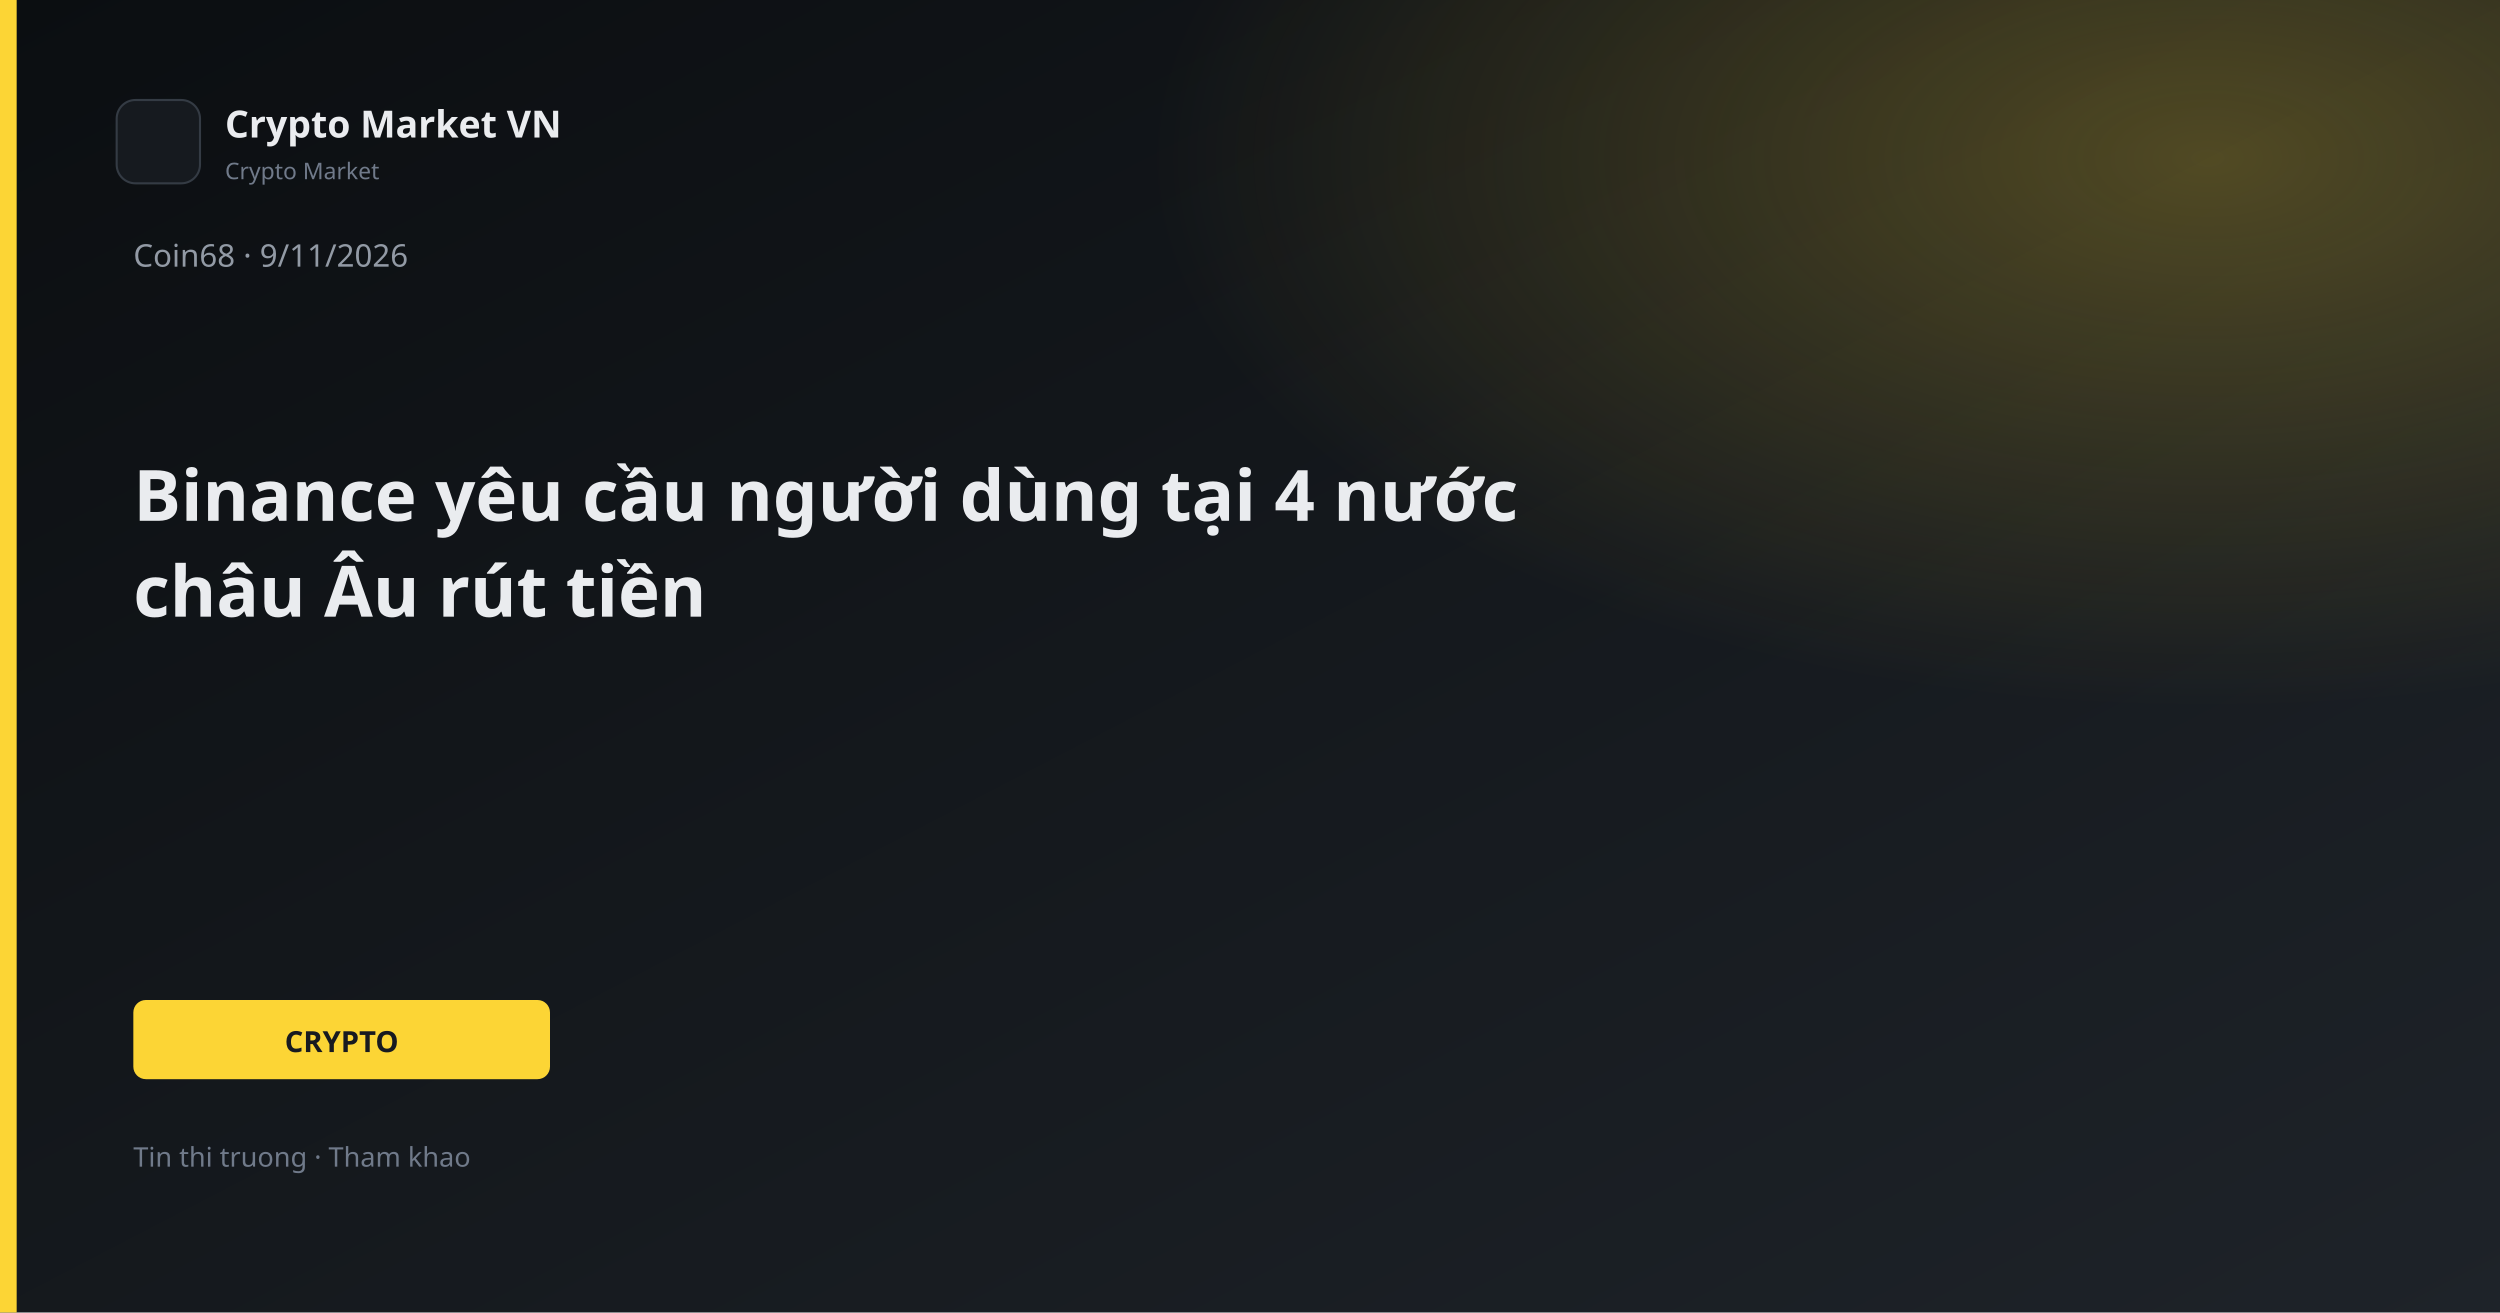
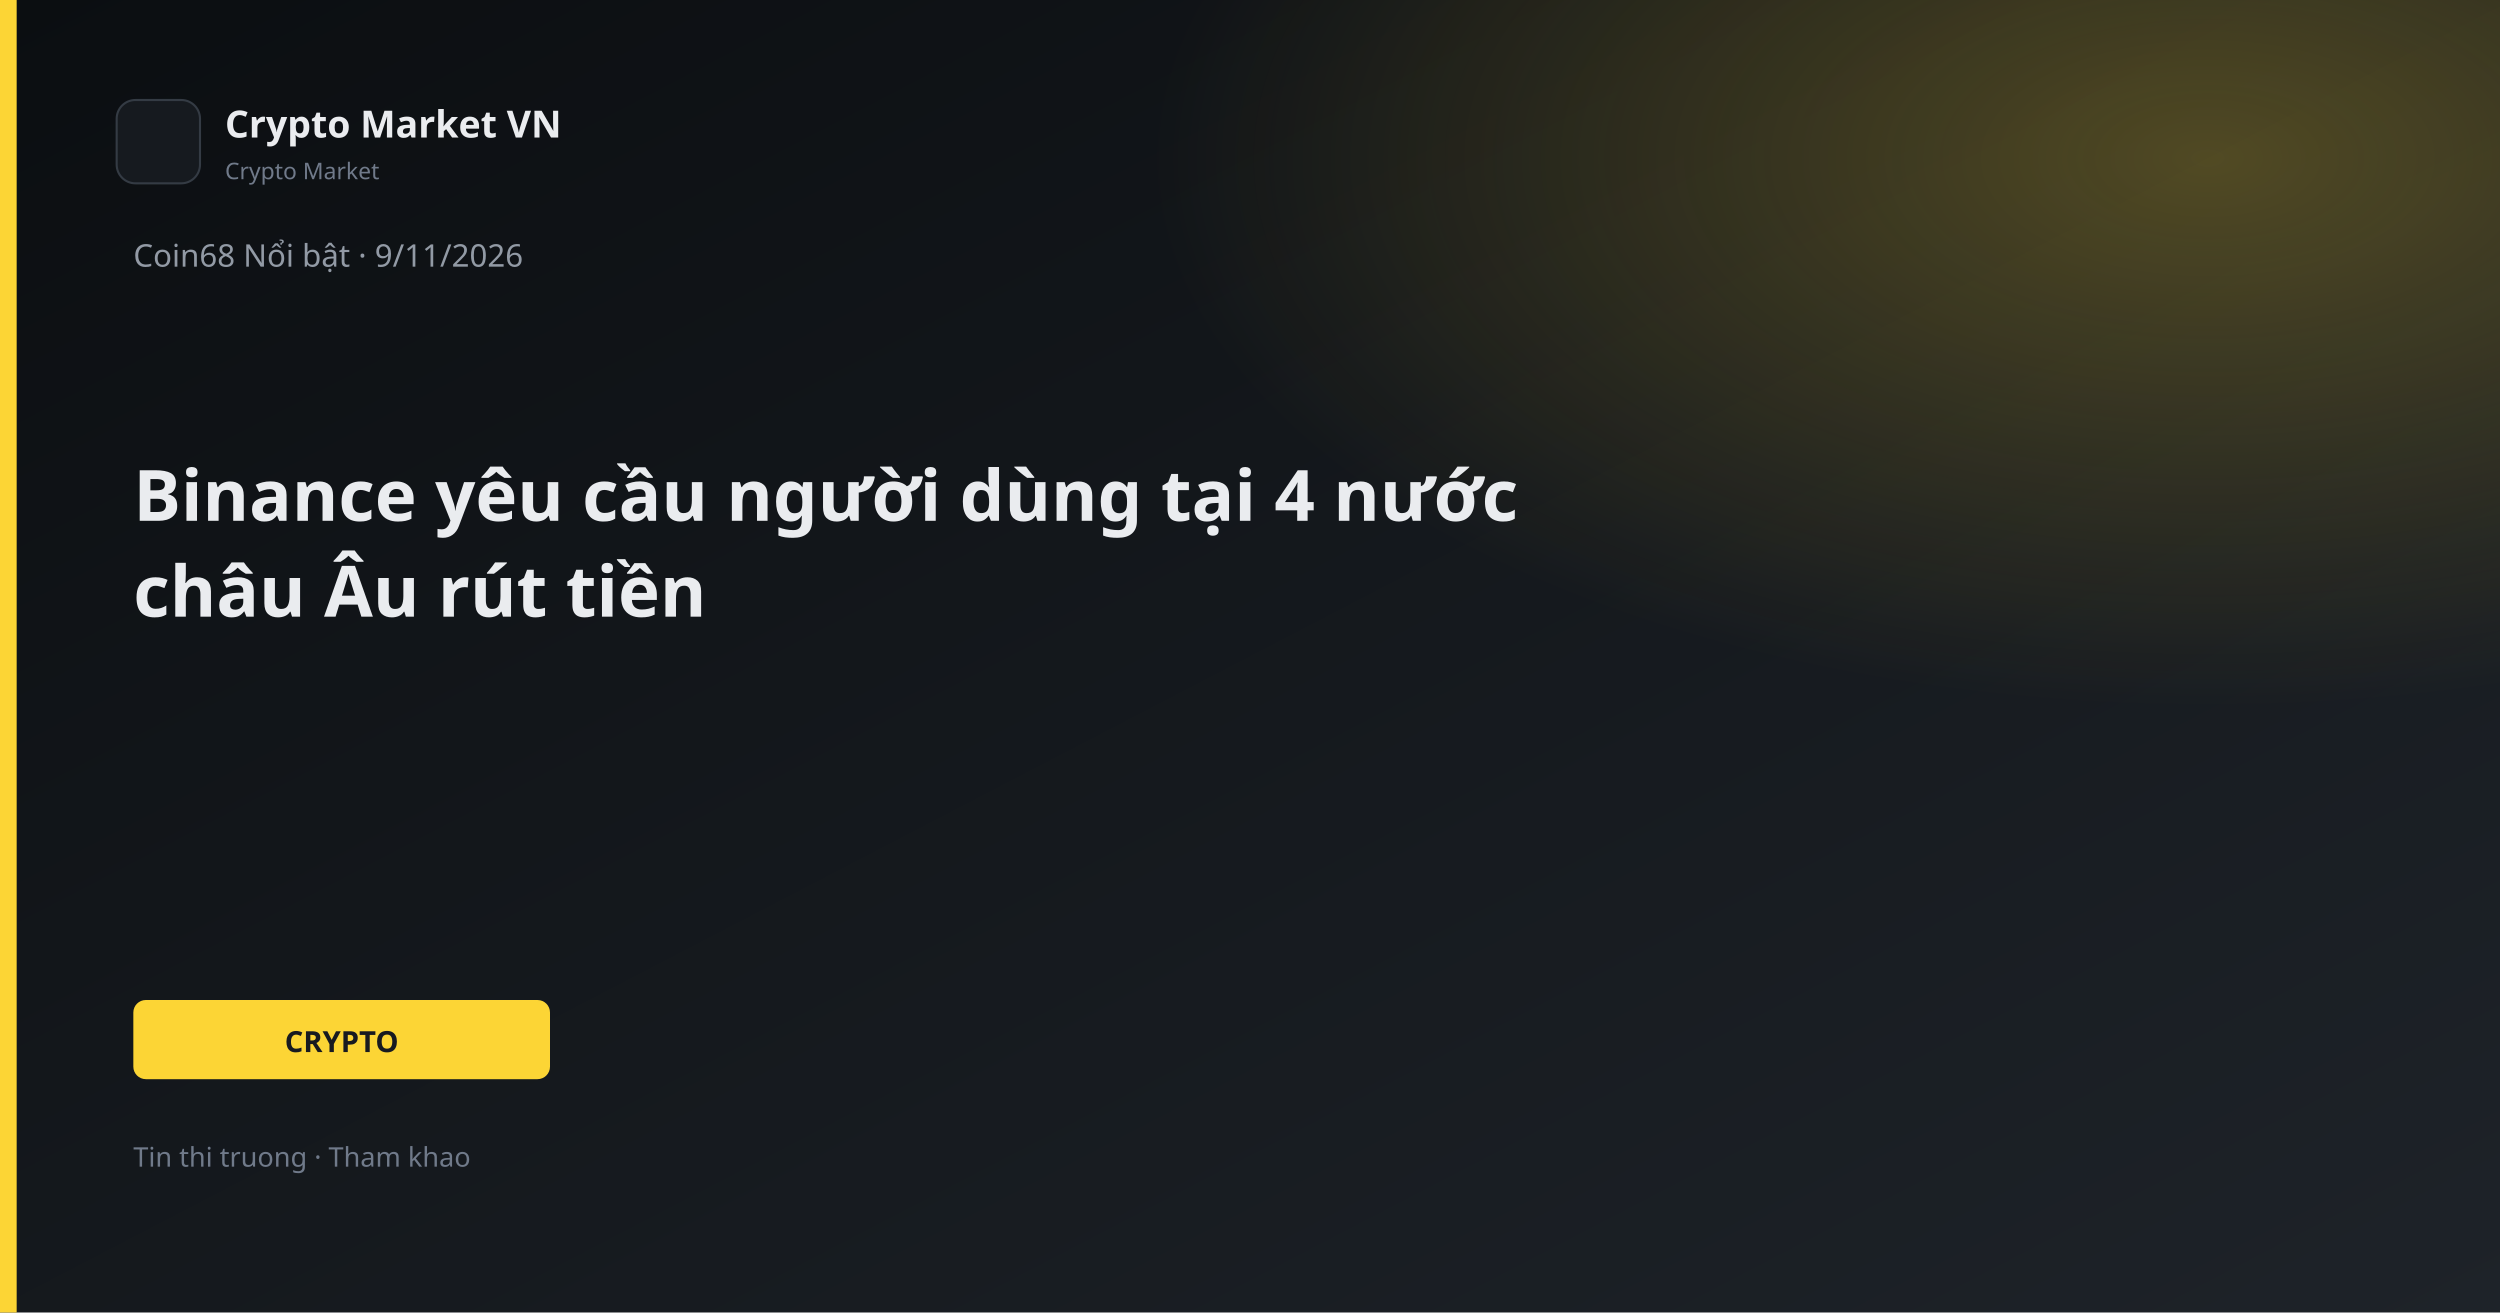
<svg xmlns="http://www.w3.org/2000/svg" width="1200" height="630" viewBox="0 0 1200 630">
  <defs>
    <linearGradient id="bg" x1="0" y1="0" x2="1" y2="1">
      <stop offset="0%" stop-color="#0B0E11" />
      <stop offset="100%" stop-color="#1E2329" />
    </linearGradient>
    <linearGradient id="gold" x1="0" y1="0" x2="1" y2="1">
      <stop stop-color="#FCD535" />
      <stop offset="1" stop-color="#F0B90B" />
    </linearGradient>
    <radialGradient id="glow" cx="88%" cy="12%" r="42%">
      <stop offset="0%" stop-color="#FCD535" stop-opacity="0.26" />
      <stop offset="100%" stop-color="#FCD535" stop-opacity="0" />
    </radialGradient>
  </defs>
  <rect width="1200" height="630" fill="url(#bg)" />
  <rect width="1200" height="630" fill="url(#glow)" />
  <rect x="0" y="0" width="8" height="630" fill="#FCD535" />
  <rect x="56" y="48" width="40" height="40" rx="9" fill="#161A1F" stroke="#343B44" />
  <text x="108" y="66" fill="#EAECEF" font-family="Segoe UI, system-ui, sans-serif" font-size="18" font-weight="600">Crypto Market VN</text>
  <text x="108" y="86" fill="#707A8A" font-family="Segoe UI, system-ui, sans-serif" font-size="11">Crypto Market</text>
-   <text x="64" y="128" fill="#929AA5" font-family="Segoe UI, system-ui, sans-serif" font-size="15">Coin68 · 9/11/2026</text>
+   <text x="64" y="128" fill="#929AA5" font-family="Segoe UI, system-ui, sans-serif" font-size="15">Coin68 Nổi bật · 9/11/2026</text>
  <text x="64" y="250" fill="#EAECEF" font-family="Segoe UI, system-ui, sans-serif" font-size="34" font-weight="700">Binance yêu cầu người dùng tại 4 nước</text>
  <text x="64" y="296" fill="#EAECEF" font-family="Segoe UI, system-ui, sans-serif" font-size="34" font-weight="700">châu Âu rút tiền</text>
  <rect x="64" y="480" width="200" height="38" rx="6" fill="#FCD535" />
  <text x="164" y="505" text-anchor="middle" fill="#181A20" font-family="Segoe UI, system-ui, sans-serif" font-size="14" font-weight="700">CRYPTO</text>
  <text x="64" y="560" fill="#707A8A" font-family="Segoe UI, system-ui, sans-serif" font-size="13">Tin thi truong · Tham khao</text>
</svg>
